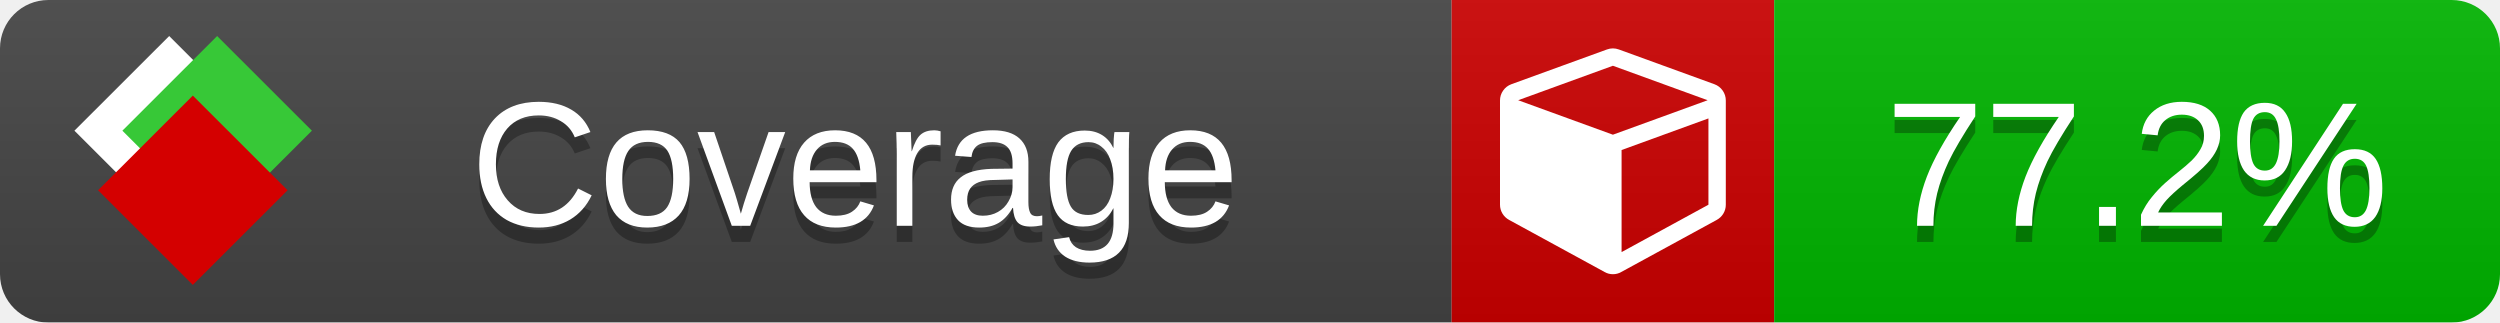
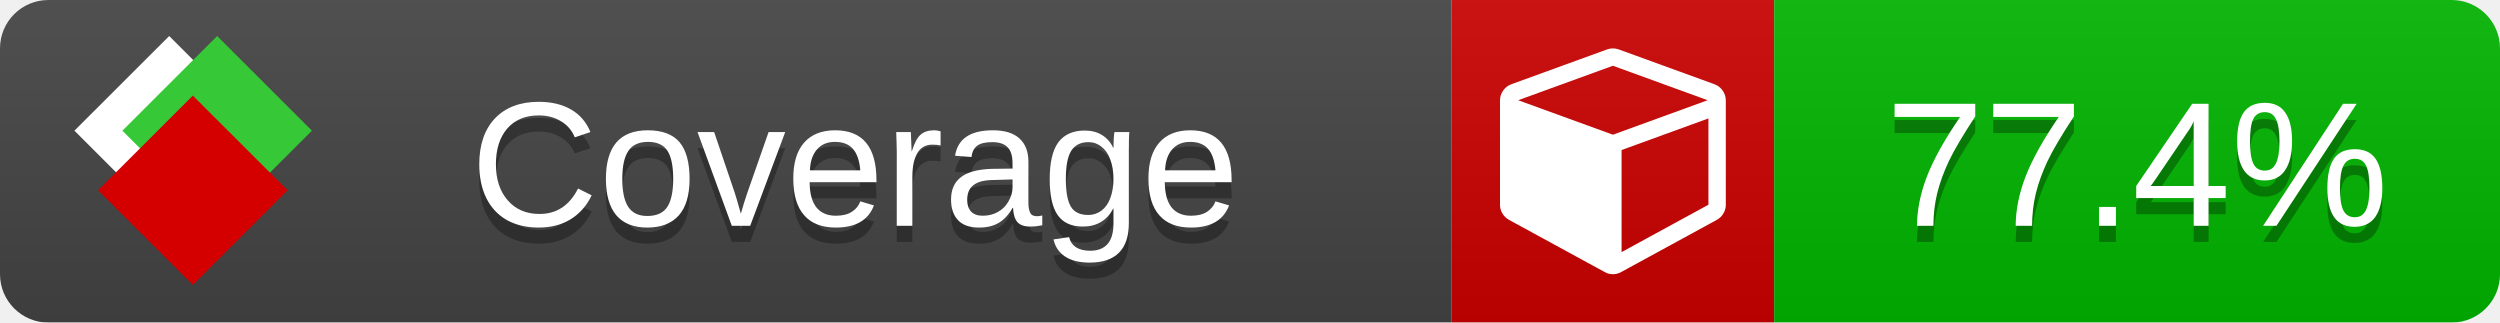
<svg xmlns="http://www.w3.org/2000/svg" xmlns:xlink="http://www.w3.org/1999/xlink" width="155" height="20">
  <style type="text/css">
          
            @keyframes fade1 {
                0% { visibility: visible; opacity: 1; }
               23% { visibility: visible; opacity: 1; }
               25% { visibility: hidden; opacity: 0; }
               48% { visibility: hidden; opacity: 0; }
               50% { visibility: hidden; opacity: 0; }
               73% { visibility: hidden; opacity: 0; }
               75% { visibility: hidden; opacity: 0; }
               98% { visibility: hidden; opacity: 0; }
              100% { visibility: visible; opacity: 1; }
            }
            @keyframes fade2 {
                0% { visibility: hidden; opacity: 0; }
               23% { visibility: hidden; opacity: 0; }
               25% { visibility: visible; opacity: 1; }
               48% { visibility: visible; opacity: 1; }
               50% { visibility: hidden; opacity: 0; }
               73% { visibility: hidden; opacity: 0; }
               75% { visibility: hidden; opacity: 0; }
               98% { visibility: hidden; opacity: 0; }
              100% { visibility: hidden; opacity: 0; }
            }
            @keyframes fade3 {
                0% { visibility: hidden; opacity: 0; }
               23% { visibility: hidden; opacity: 0; }
               25% { visibility: hidden; opacity: 0; }
               48% { visibility: hidden; opacity: 0; }
               50% { visibility: visible; opacity: 1; }
               73% { visibility: visible; opacity: 1; }
               75% { visibility: hidden; opacity: 0; }
               98% { visibility: hidden; opacity: 0; }
              100% { visibility: hidden; opacity: 0; }
            }
            @keyframes fade4 {
                0% { visibility: hidden; opacity: 0; }
               23% { visibility: hidden; opacity: 0; }
               25% { visibility: hidden; opacity: 0; }
               48% { visibility: hidden; opacity: 0; }
               50% { visibility: hidden; opacity: 0; }
               73% { visibility: hidden; opacity: 0; }
               75% { visibility: visible; opacity: 1; }
               98% { visibility: visible; opacity: 1; }
              100% { visibility: hidden; opacity: 0; }
            }
            .linecoverage {
                animation-duration: 15s;
                animation-name: fade1;
                animation-iteration-count: infinite;
            }
            .branchcoverage {
                animation-duration: 15s;
                animation-name: fade2;
                animation-iteration-count: infinite;
            }
            .methodcoverage {
                animation-duration: 15s;
                animation-name: fade3;
                animation-iteration-count: infinite;
            }
            .fullmethodcoverage {
                animation-duration: 15s;
                animation-name: fade4;
                animation-iteration-count: infinite;
            }
          
    </style>
  <defs>
    <linearGradient id="gradient" x2="0" y2="100%">
      <stop offset="0" stop-color="#bbb" stop-opacity=".1" />
      <stop offset="1" stop-opacity=".1" />
    </linearGradient>
    <linearGradient id="c">
      <stop offset="0" stop-color="#d40000" />
      <stop offset="1" stop-color="#ff2a2a" />
    </linearGradient>
    <linearGradient id="a">
      <stop offset="0" stop-color="#e0e0de" />
      <stop offset="1" stop-color="#fff" />
    </linearGradient>
    <linearGradient id="b">
      <stop offset="0" stop-color="#37c837" />
      <stop offset="1" stop-color="#217821" />
    </linearGradient>
    <linearGradient xlink:href="#a" id="e" x1="106.44" x2="69.96" y1="-11.96" y2="-46.84" gradientTransform="matrix(-.8426 -.00045 -.00045 -.8426 -94.27 -75.82)" gradientUnits="userSpaceOnUse" />
    <linearGradient xlink:href="#b" id="f" x1="56.19" x2="77.97" y1="-23.45" y2="10.62" gradientTransform="matrix(.8426 .00045 .00045 .8426 94.27 75.82)" gradientUnits="userSpaceOnUse" />
    <linearGradient xlink:href="#c" id="g" x1="79.98" x2="132.9" y1="10.79" y2="10.79" gradientTransform="matrix(.8426 .00045 .00045 .8426 94.27 75.82)" gradientUnits="userSpaceOnUse" />
    <mask id="mask">
      <rect width="155" height="20" rx="3" fill="#fff" />
    </mask>
    <g id="icon" transform="matrix(.04486 0 0 .04481 -.48 -.63)">
      <rect width="52.92" height="52.92" x="-109.72" y="-27.13" fill="url(#e)" transform="rotate(-135)" />
      <rect width="52.92" height="52.92" x="70.19" y="-39.18" fill="url(#f)" transform="rotate(45)" />
      <rect width="52.92" height="52.92" x="80.05" y="-15.74" fill="url(#g)" transform="rotate(45)" />
    </g>
  </defs>
  <g mask="url(#mask)">
    <rect x="0" y="0" width="90" height="20" fill="#444" />
    <rect x="90" y="0" width="20" height="20" fill="#c00" />
    <rect x="110" y="0" width="45" height="20" fill="#00B600" />
    <rect x="0" y="0" width="155" height="20" fill="url(#gradient)" />
  </g>
  <g>
    <path class="" fill="#fff" d="m 100.538,15.629 5.385,-2.936 v -5.351 l -5.385,1.96 z M 100,8.351 105.873,6.214 100,4.077 94.127,6.214 Z m 7,-2.12 v 6.462 q 0,0.294 -0.151,0.547 -0.151,0.252 -0.412,0.395 l -5.923,3.231 q -0.236,0.135 -0.513,0.135 -0.278,0 -0.513,-0.135 l -5.923,-3.231 Q 93.303,13.492 93.151,13.239 93,12.987 93,12.692 v -6.462 q 0,-0.337 0.194,-0.614 0.194,-0.278 0.513,-0.395 l 5.923,-2.154 q 0.185,-0.067 0.37,-0.067 0.185,0 0.37,0.067 l 5.923,2.154 q 0.32,0.118 0.513,0.395 Q 107,5.894 107,6.231 Z" />
  </g>
  <g fill="#fff" text-anchor="middle" font-family="Verdana,Arial,Geneva,sans-serif" font-size="11">
    <a xlink:href="https://github.com/danielpalme/ReportGenerator" target="_top">
      <use xlink:href="#icon" transform="translate(3,1) scale(3.5)" />
    </a>
    <text x="53" y="15" fill="#010101" fill-opacity=".3">Coverage</text>
    <text x="53" y="14" fill="#fff">Coverage</text>
-     <text class="" x="132.5" y="15" fill="#010101" fill-opacity=".3">77.2%</text>
-     <text class="" x="132.5" y="14">77.2%</text>
+     <text class="" x="132.5" y="15" fill="#010101" fill-opacity=".3">77.4%</text>
+     <text class="" x="132.5" y="14">77.4%</text>
  </g>
  <g>
    <rect class="" x="90" y="0" width="65" height="20" fill-opacity="0" />
  </g>
</svg>
